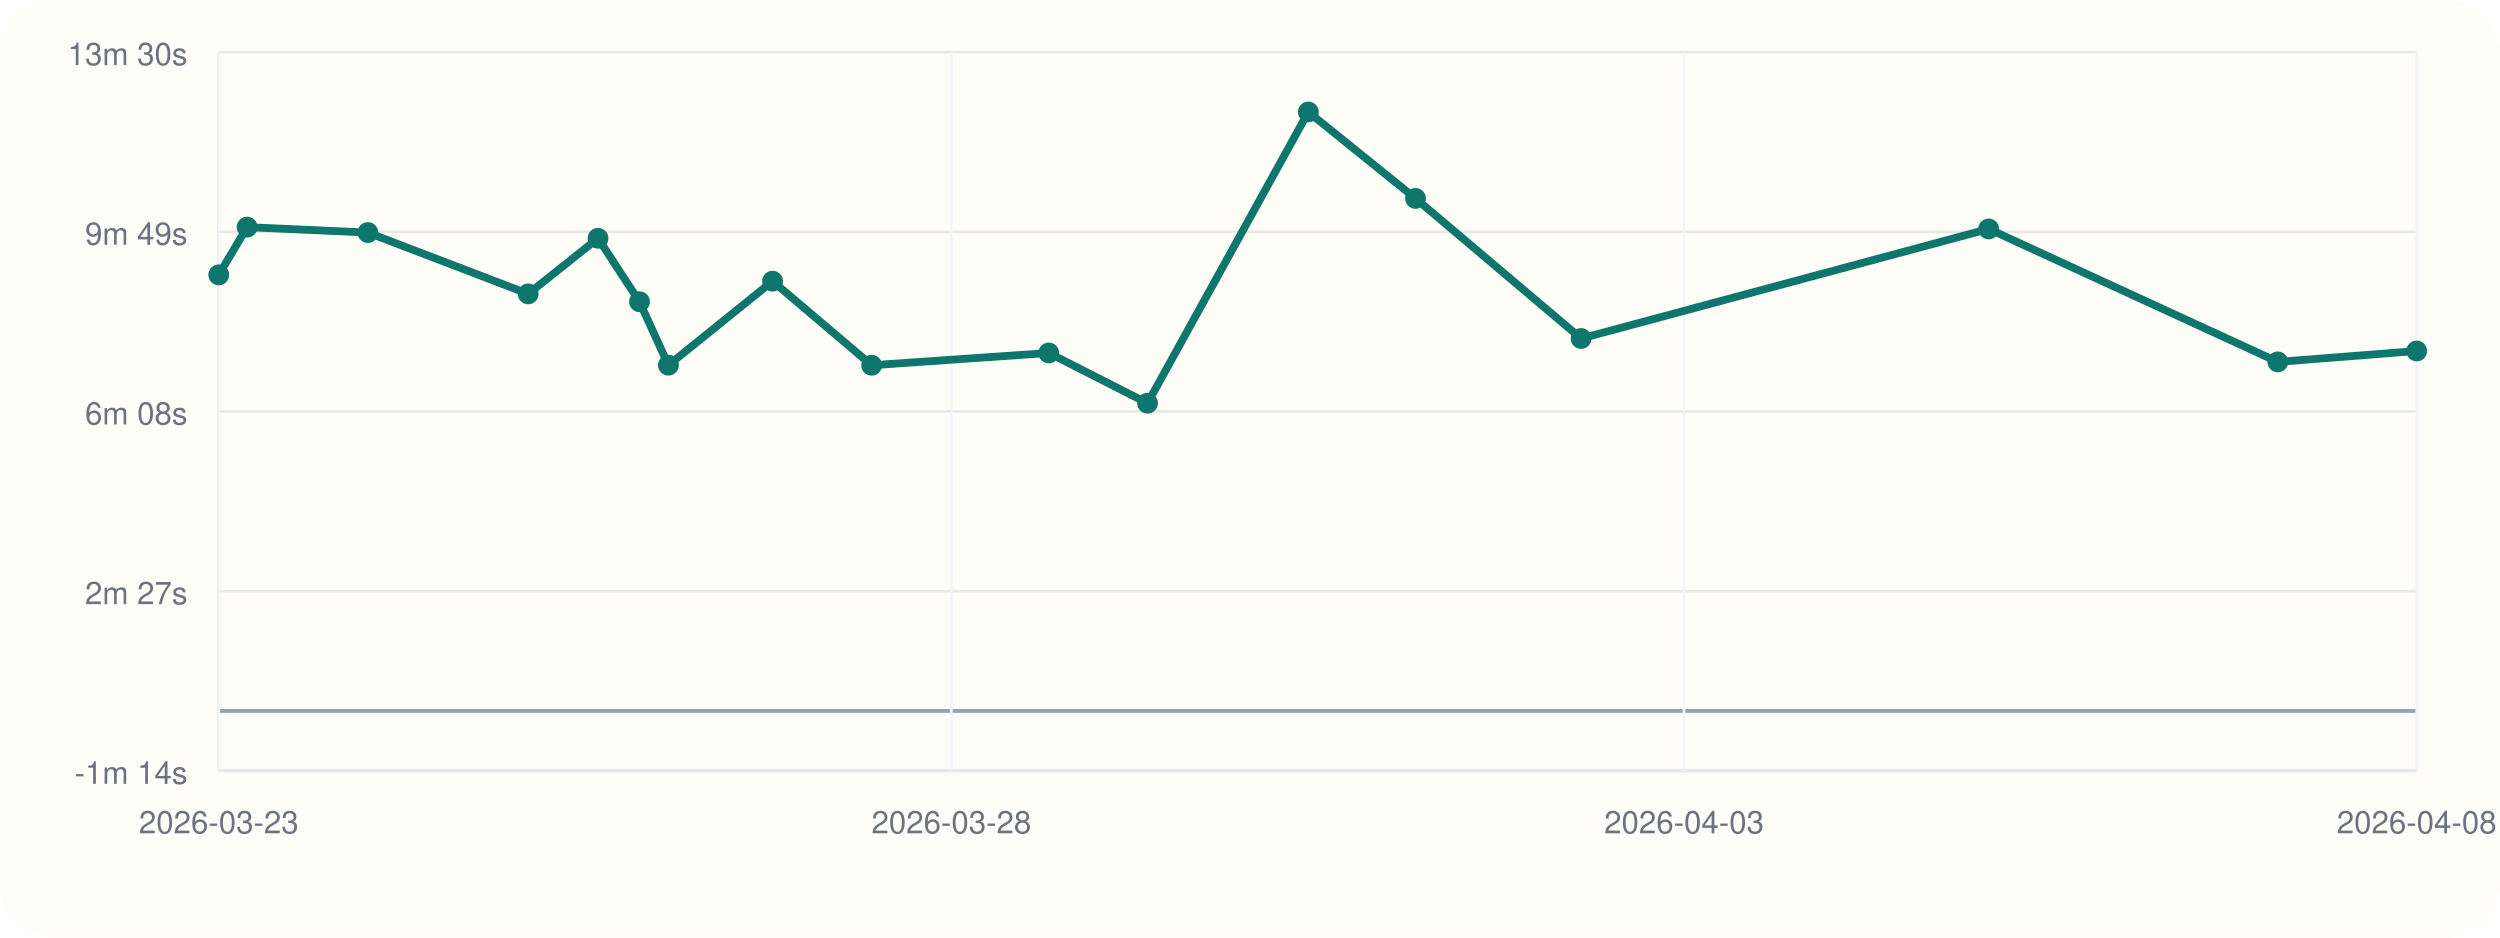
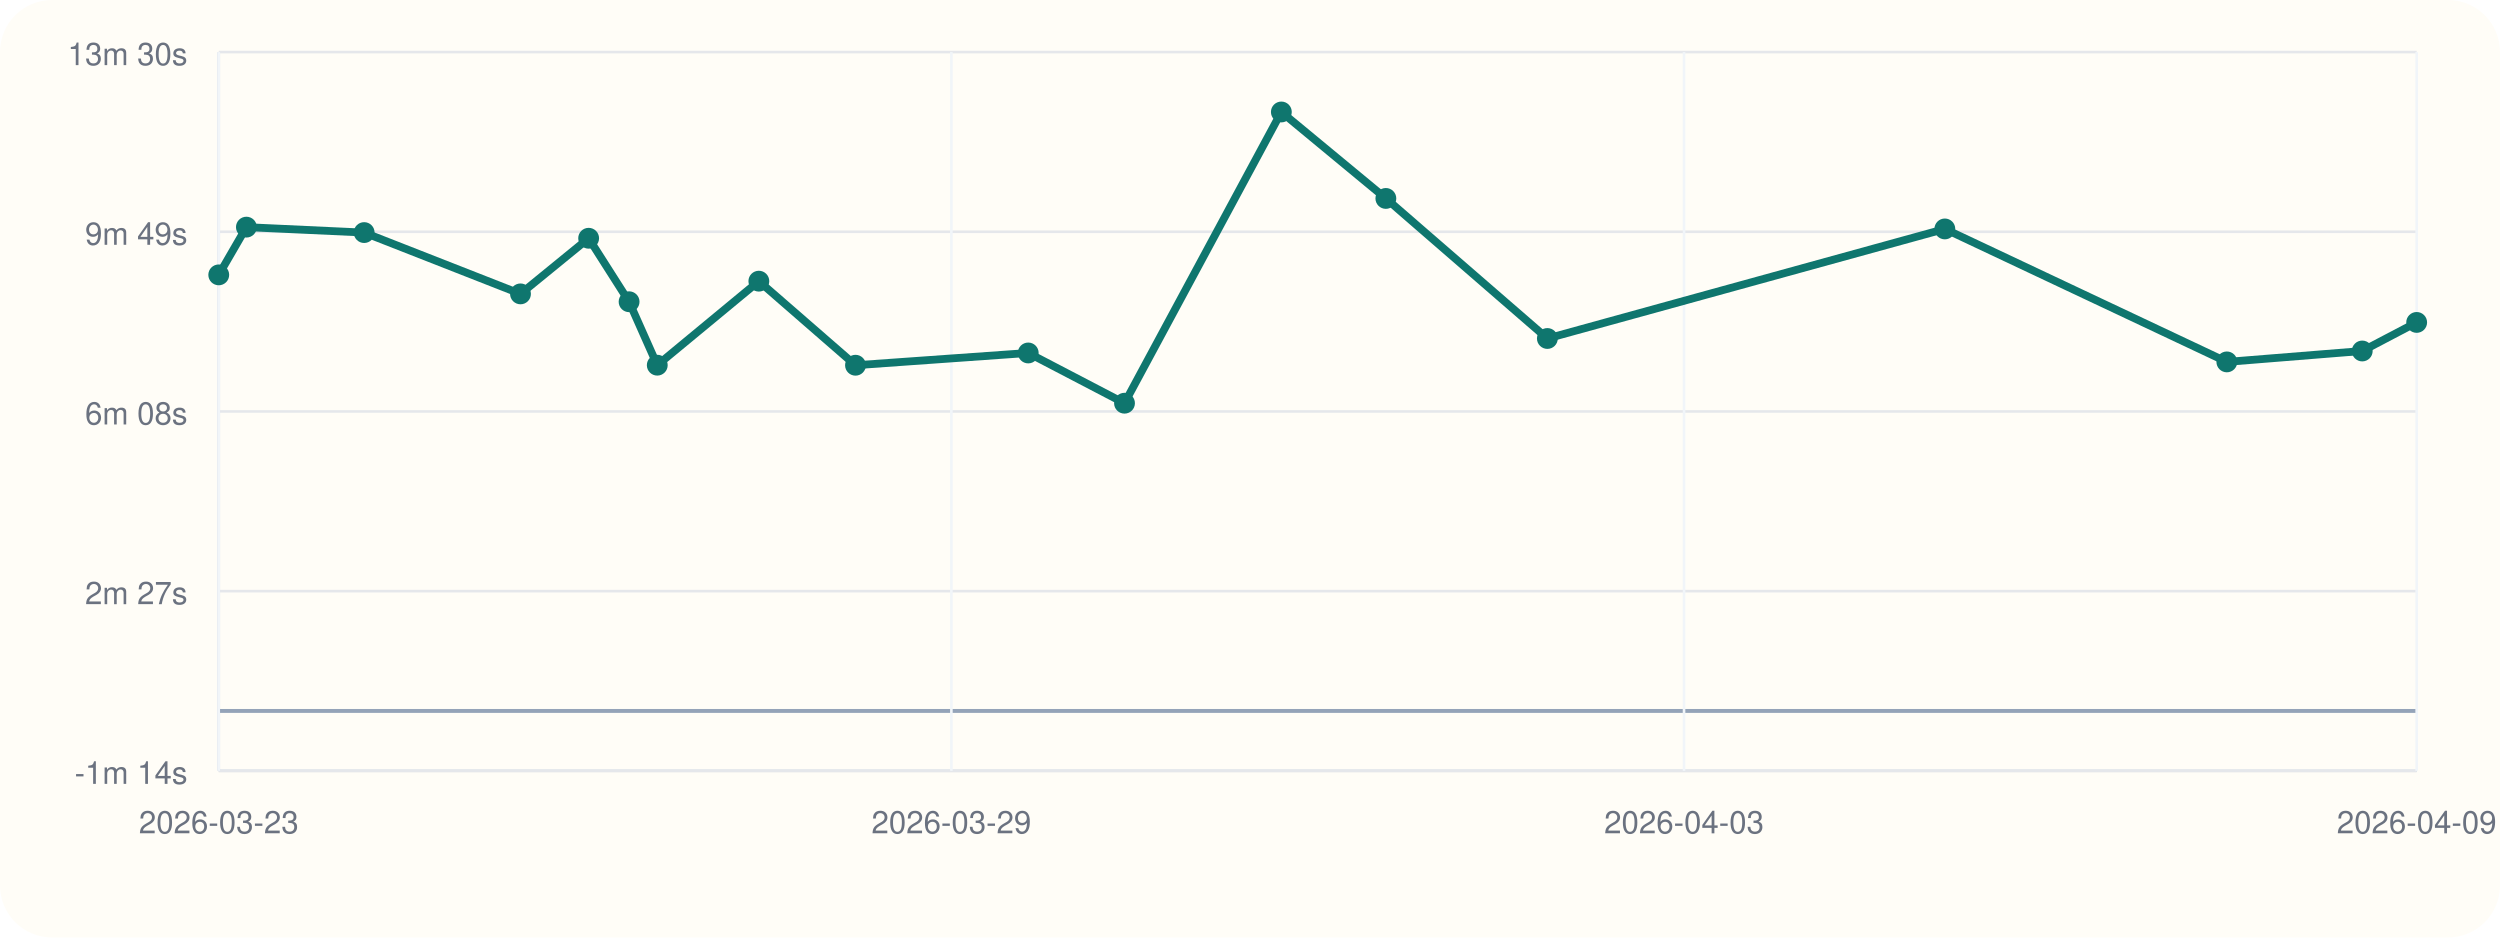
<svg xmlns="http://www.w3.org/2000/svg" viewBox="0 0 960 360">
  <rect width="960" height="360" rx="20" fill="#fffdf7" />
  <line x1="84" y1="296" x2="928" y2="296" stroke="#cbd5e1" stroke-width="1" />
  <line x1="84" y1="20" x2="84" y2="296" stroke="#cbd5e1" stroke-width="1" />
  <line x1="84" y1="273.00" x2="928" y2="273.00" stroke="#94a3b8" stroke-width="1.5" />
  <line x1="84" y1="296.00" x2="928" y2="296.00" stroke="#e5e7eb" stroke-width="1" />
  <text x="72" y="301.00" text-anchor="end" font-size="12" font-family="Helvetica, Arial, sans-serif" fill="#6b7280">-1m 14s</text>
  <line x1="84" y1="227.00" x2="928" y2="227.00" stroke="#e5e7eb" stroke-width="1" />
  <text x="72" y="232.00" text-anchor="end" font-size="12" font-family="Helvetica, Arial, sans-serif" fill="#6b7280">2m 27s</text>
  <line x1="84" y1="158.00" x2="928" y2="158.00" stroke="#e5e7eb" stroke-width="1" />
  <text x="72" y="163.00" text-anchor="end" font-size="12" font-family="Helvetica, Arial, sans-serif" fill="#6b7280">6m 08s</text>
  <line x1="84" y1="89.00" x2="928" y2="89.00" stroke="#e5e7eb" stroke-width="1" />
  <text x="72" y="94.00" text-anchor="end" font-size="12" font-family="Helvetica, Arial, sans-serif" fill="#6b7280">9m 49s</text>
  <line x1="84" y1="20.00" x2="928" y2="20.00" stroke="#e5e7eb" stroke-width="1" />
  <text x="72" y="25.00" text-anchor="end" font-size="12" font-family="Helvetica, Arial, sans-serif" fill="#6b7280">13m 30s</text>
  <line x1="84.00" y1="20" x2="84.00" y2="296" stroke="#f1f5f9" stroke-width="1" />
  <text x="84.00" y="320" text-anchor="middle" font-size="12" font-family="Helvetica, Arial, sans-serif" fill="#6b7280">2026-03-23</text>
  <line x1="365.33" y1="20" x2="365.33" y2="296" stroke="#f1f5f9" stroke-width="1" />
-   <text x="365.33" y="320" text-anchor="middle" font-size="12" font-family="Helvetica, Arial, sans-serif" fill="#6b7280">2026-03-28</text>
+   <text x="365.33" y="320" text-anchor="middle" font-size="12" font-family="Helvetica, Arial, sans-serif" fill="#6b7280">2026-03-29</text>
  <line x1="646.67" y1="20" x2="646.67" y2="296" stroke="#f1f5f9" stroke-width="1" />
  <text x="646.67" y="320" text-anchor="middle" font-size="12" font-family="Helvetica, Arial, sans-serif" fill="#6b7280">2026-04-03</text>
  <line x1="928.00" y1="20" x2="928.00" y2="296" stroke="#f1f5f9" stroke-width="1" />
-   <text x="928.00" y="320" text-anchor="middle" font-size="12" font-family="Helvetica, Arial, sans-serif" fill="#6b7280">2026-04-08</text>
-   <polyline fill="none" stroke="#0f766e" stroke-width="3" points="84.00,105.55 94.89,87.22 141.26,89.31 202.82,112.85 229.64,91.49 245.57,115.87 256.67,140.23 296.67,107.97 334.72,140.25 402.73,135.54 440.65,154.83 502.40,43.00 543.56,76.20 607.15,129.98 763.66,87.91 874.69,138.97 928.00,134.78" />
+   <text x="928.00" y="320" text-anchor="middle" font-size="12" font-family="Helvetica, Arial, sans-serif" fill="#6b7280">2026-04-09</text>
+   <polyline fill="none" stroke="#0f766e" stroke-width="3" points="84.00,105.55 94.62,87.22 139.84,89.31 199.87,112.85 226.04,91.49 241.57,115.87 252.39,140.23 291.40,107.97 328.51,140.25 394.84,135.54 431.81,154.83 492.04,43.00 532.17,76.20 594.19,129.98 746.82,87.91 855.11,138.97 907.10,134.78 928.00,123.81" />
  <circle cx="84.00" cy="105.55" r="4" fill="#0f766e" />
-   <circle cx="94.89" cy="87.22" r="4" fill="#0f766e" />
-   <circle cx="141.26" cy="89.31" r="4" fill="#0f766e" />
-   <circle cx="202.82" cy="112.85" r="4" fill="#0f766e" />
-   <circle cx="229.64" cy="91.49" r="4" fill="#0f766e" />
-   <circle cx="245.57" cy="115.87" r="4" fill="#0f766e" />
-   <circle cx="256.67" cy="140.23" r="4" fill="#0f766e" />
-   <circle cx="296.67" cy="107.97" r="4" fill="#0f766e" />
-   <circle cx="334.72" cy="140.25" r="4" fill="#0f766e" />
-   <circle cx="402.73" cy="135.54" r="4" fill="#0f766e" />
-   <circle cx="440.65" cy="154.83" r="4" fill="#0f766e" />
-   <circle cx="502.40" cy="43.00" r="4" fill="#0f766e" />
-   <circle cx="543.56" cy="76.20" r="4" fill="#0f766e" />
-   <circle cx="607.15" cy="129.98" r="4" fill="#0f766e" />
-   <circle cx="763.66" cy="87.91" r="4" fill="#0f766e" />
-   <circle cx="874.69" cy="138.97" r="4" fill="#0f766e" />
-   <circle cx="928.00" cy="134.78" r="4" fill="#0f766e" />
+   <circle cx="94.62" cy="87.22" r="4" fill="#0f766e" />
+   <circle cx="139.84" cy="89.31" r="4" fill="#0f766e" />
+   <circle cx="199.87" cy="112.85" r="4" fill="#0f766e" />
+   <circle cx="226.04" cy="91.49" r="4" fill="#0f766e" />
+   <circle cx="241.57" cy="115.87" r="4" fill="#0f766e" />
+   <circle cx="252.39" cy="140.23" r="4" fill="#0f766e" />
+   <circle cx="291.40" cy="107.97" r="4" fill="#0f766e" />
+   <circle cx="328.51" cy="140.25" r="4" fill="#0f766e" />
+   <circle cx="394.84" cy="135.54" r="4" fill="#0f766e" />
+   <circle cx="431.81" cy="154.83" r="4" fill="#0f766e" />
+   <circle cx="492.04" cy="43.00" r="4" fill="#0f766e" />
+   <circle cx="532.17" cy="76.20" r="4" fill="#0f766e" />
+   <circle cx="594.19" cy="129.98" r="4" fill="#0f766e" />
+   <circle cx="746.82" cy="87.91" r="4" fill="#0f766e" />
+   <circle cx="855.11" cy="138.97" r="4" fill="#0f766e" />
+   <circle cx="907.10" cy="134.78" r="4" fill="#0f766e" />
+   <circle cx="928.00" cy="123.81" r="4" fill="#0f766e" />
</svg>
